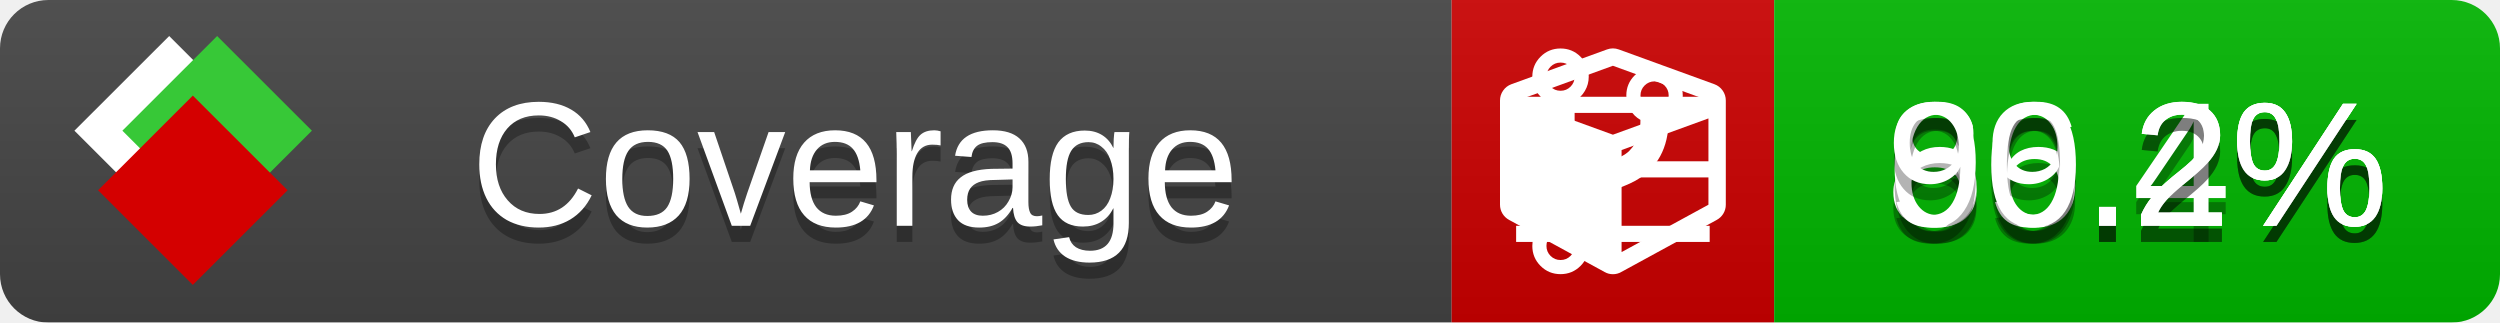
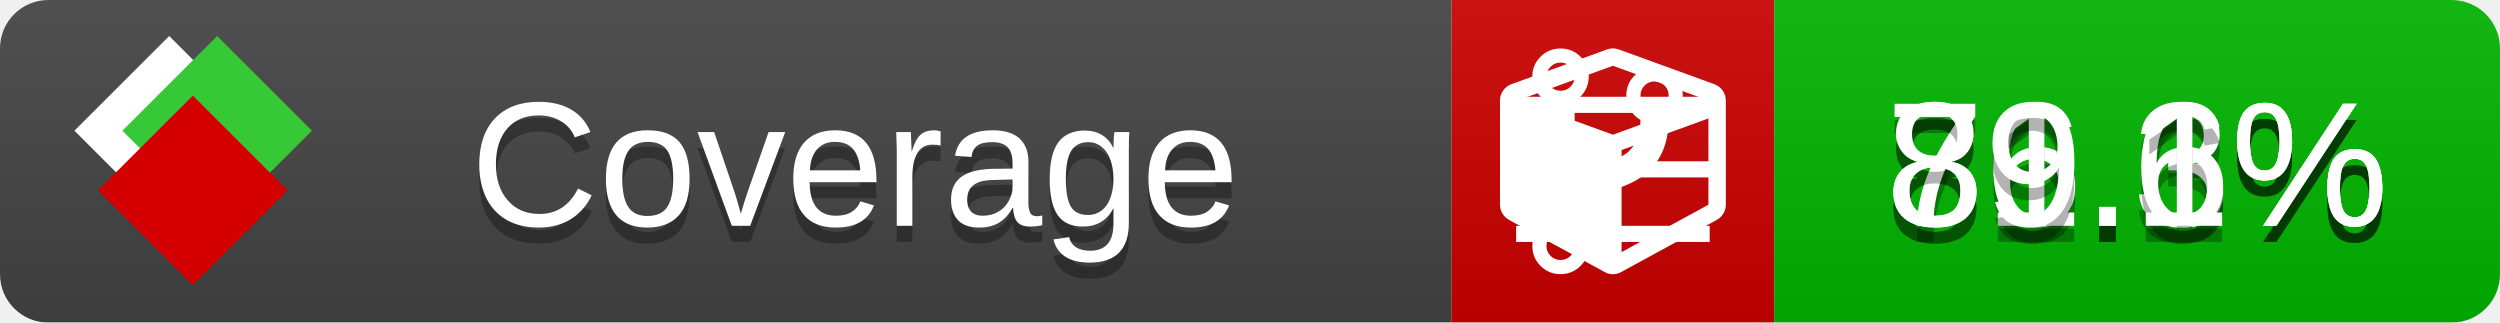
<svg xmlns="http://www.w3.org/2000/svg" xmlns:xlink="http://www.w3.org/1999/xlink" width="155" height="20">
  <style type="text/css">
          
            @keyframes fade1 {
                0% { visibility: visible; opacity: 1; }
               27% { visibility: visible; opacity: 1; }
               33% { visibility: hidden; opacity: 0; }
               60% { visibility: hidden; opacity: 0; }
               66% { visibility: hidden; opacity: 0; }
               93% { visibility: hidden; opacity: 0; }
              100% { visibility: visible; opacity: 1; }
            }
            @keyframes fade2 {
                0% { visibility: hidden; opacity: 0; }
               27% { visibility: hidden; opacity: 0; }
               33% { visibility: visible; opacity: 1; }
               60% { visibility: visible; opacity: 1; }
               66% { visibility: hidden; opacity: 0; }
               93% { visibility: hidden; opacity: 0; }
              100% { visibility: hidden; opacity: 0; }
            }
            @keyframes fade3 {
                0% { visibility: hidden; opacity: 0; }
               27% { visibility: hidden; opacity: 0; }
               33% { visibility: hidden; opacity: 0; }
               60% { visibility: hidden; opacity: 0; }
               66% { visibility: visible; opacity: 1; }
               93% { visibility: visible; opacity: 1; }
              100% { visibility: hidden; opacity: 0; }
            }
            .linecoverage {
                animation-duration: 15s;
                animation-name: fade1;
                animation-iteration-count: infinite;
            }
            .branchcoverage {
                animation-duration: 15s;
                animation-name: fade2;
                animation-iteration-count: infinite;
            }
            .methodcoverage {
                animation-duration: 15s;
                animation-name: fade3;
                animation-iteration-count: infinite;
            }
          
    </style>
  <defs>
    <linearGradient id="gradient" x2="0" y2="100%">
      <stop offset="0" stop-color="#bbb" stop-opacity=".1" />
      <stop offset="1" stop-opacity=".1" />
    </linearGradient>
    <linearGradient id="c">
      <stop offset="0" stop-color="#d40000" />
      <stop offset="1" stop-color="#ff2a2a" />
    </linearGradient>
    <linearGradient id="a">
      <stop offset="0" stop-color="#e0e0de" />
      <stop offset="1" stop-color="#fff" />
    </linearGradient>
    <linearGradient id="b">
      <stop offset="0" stop-color="#37c837" />
      <stop offset="1" stop-color="#217821" />
    </linearGradient>
    <linearGradient xlink:href="#a" id="e" x1="106.44" x2="69.96" y1="-11.96" y2="-46.84" gradientTransform="matrix(-.8426 -.00045 -.00045 -.8426 -94.27 -75.82)" gradientUnits="userSpaceOnUse" />
    <linearGradient xlink:href="#b" id="f" x1="56.19" x2="77.97" y1="-23.45" y2="10.62" gradientTransform="matrix(.8426 .00045 .00045 .8426 94.27 75.82)" gradientUnits="userSpaceOnUse" />
    <linearGradient xlink:href="#c" id="g" x1="79.98" x2="132.9" y1="10.79" y2="10.79" gradientTransform="matrix(.8426 .00045 .00045 .8426 94.27 75.82)" gradientUnits="userSpaceOnUse" />
    <mask id="mask">
      <rect width="155" height="20" rx="3" fill="#fff" />
    </mask>
    <g id="icon" transform="matrix(.04486 0 0 .04481 -.48 -.63)">
      <rect width="52.92" height="52.92" x="-109.72" y="-27.13" fill="url(#e)" transform="rotate(-135)" />
      <rect width="52.92" height="52.92" x="70.19" y="-39.18" fill="url(#f)" transform="rotate(45)" />
      <rect width="52.92" height="52.92" x="80.05" y="-15.74" fill="url(#g)" transform="rotate(45)" />
    </g>
  </defs>
  <g mask="url(#mask)">
    <rect x="0" y="0" width="90" height="20" fill="#444" />
    <rect x="90" y="0" width="20" height="20" fill="#c00" />
    <rect x="110" y="0" width="45" height="20" fill="#00B600" />
    <rect x="0" y="0" width="155" height="20" fill="url(#gradient)" />
  </g>
  <g>
    <path class="linecoverage" stroke="#fff" d="M94 6.5 h12 M94 10.5 h12 M94 14.5 h12" />
    <path class="branchcoverage" fill="#fff" d="m 97.628,15.247 q 0,-0.364 -0.255,-0.619 -0.255,-0.255 -0.619,-0.255 -0.364,0 -0.619,0.255 -0.255,0.255 -0.255,0.619 0,0.364 0.255,0.619 0.255,0.255 0.619,0.255 0.364,0 0.619,-0.255 0.255,-0.255 0.255,-0.619 z m 0,-10.493 q 0,-0.364 -0.255,-0.619 -0.255,-0.255 -0.619,-0.255 -0.364,0 -0.619,0.255 -0.255,0.255 -0.255,0.619 0,0.364 0.255,0.619 0.255,0.255 0.619,0.255 0.364,0 0.619,-0.255 0.255,-0.255 0.255,-0.619 z m 5.83,1.166 q 0,-0.364 -0.255,-0.619 -0.255,-0.255 -0.619,-0.255 -0.364,0 -0.619,0.255 -0.255,0.255 -0.255,0.619 0,0.364 0.255,0.619 0.255,0.255 0.619,0.255 0.364,0 0.619,-0.255 0.255,-0.255 0.255,-0.619 z m 0.874,0 q 0,0.474 -0.237,0.879 -0.237,0.405 -0.638,0.633 -0.018,2.614 -2.059,3.771 -0.619,0.346 -1.849,0.738 -1.166,0.364 -1.544,0.647 -0.378,0.282 -0.378,0.911 l 0,0.237 q 0.401,0.228 0.638,0.633 0.237,0.405 0.237,0.879 0,0.729 -0.51,1.239 -0.51,0.51 -1.239,0.51 -0.729,0 -1.239,-0.51 -0.51,-0.51 -0.51,-1.239 0,-0.474 0.237,-0.879 0.237,-0.405 0.638,-0.633 l 0,-7.469 q -0.401,-0.228 -0.638,-0.633 -0.237,-0.405 -0.237,-0.879 0,-0.729 0.51,-1.239 0.51,-0.51 1.239,-0.51 0.729,0 1.239,0.51 0.51,0.51 0.51,1.239 0,0.474 -0.237,0.879 -0.237,0.405 -0.638,0.633 l 0,4.527 q 0.492,-0.237 1.403,-0.519 0.501,-0.155 0.797,-0.269 0.296,-0.114 0.642,-0.282 0.346,-0.169 0.537,-0.36 0.191,-0.191 0.369,-0.465 0.178,-0.273 0.255,-0.633 0.077,-0.36 0.077,-0.833 -0.401,-0.228 -0.638,-0.633 -0.237,-0.405 -0.237,-0.879 0,-0.729 0.51,-1.239 0.51,-0.51 1.239,-0.51 0.729,0 1.239,0.51 0.51,0.51 0.51,1.239 z" />
    <path class="methodcoverage" fill="#fff" d="m 100.538,15.629 5.385,-2.936 v -5.351 l -5.385,1.96 z M 100,8.351 105.873,6.214 100,4.077 94.127,6.214 Z m 7,-2.12 v 6.462 q 0,0.294 -0.151,0.547 -0.151,0.252 -0.412,0.395 l -5.923,3.231 q -0.236,0.135 -0.513,0.135 -0.278,0 -0.513,-0.135 l -5.923,-3.231 Q 93.303,13.492 93.151,13.239 93,12.987 93,12.692 v -6.462 q 0,-0.337 0.194,-0.614 0.194,-0.278 0.513,-0.395 l 5.923,-2.154 q 0.185,-0.067 0.37,-0.067 0.185,0 0.37,0.067 l 5.923,2.154 q 0.32,0.118 0.513,0.395 Q 107,5.894 107,6.231 Z" />
  </g>
  <g fill="#fff" text-anchor="middle" font-family="Verdana,Arial,Geneva,sans-serif" font-size="11">
    <a xlink:href="https://github.com/danielpalme/ReportGenerator" target="_top">
      <use xlink:href="#icon" transform="translate(3,1) scale(3.5)" />
    </a>
    <text x="53" y="15" fill="#010101" fill-opacity=".3">Coverage</text>
    <text x="53" y="14" fill="#fff">Coverage</text>
-     <text class="linecoverage" x="132.5" y="15" fill="#010101" fill-opacity=".3">86.4%</text>
-     <text class="linecoverage" x="132.5" y="14">86.4%</text>
-     <text class="branchcoverage" x="132.5" y="15" fill="#010101" fill-opacity=".3">69.2%</text>
-     <text class="branchcoverage" x="132.5" y="14">69.2%</text>
-     <text class="methodcoverage" x="132.5" y="15" fill="#010101" fill-opacity=".3">90.2%</text>
-     <text class="methodcoverage" x="132.5" y="14">90.2%</text>
+     <text class="linecoverage" x="132.5" y="15" fill="#010101" fill-opacity=".3">86.3%</text>
+     <text class="linecoverage" x="132.5" y="14">86.3%</text>
+     <text class="branchcoverage" x="132.5" y="15" fill="#010101" fill-opacity=".3">71.6%</text>
+     <text class="branchcoverage" x="132.5" y="14">71.6%</text>
+     <text class="methodcoverage" x="132.5" y="15" fill="#010101" fill-opacity=".3">89.1%</text>
+     <text class="methodcoverage" x="132.5" y="14">89.1%</text>
  </g>
  <g>
    <rect class="linecoverage" x="90" y="0" width="65" height="20" fill-opacity="0" />
    <rect class="branchcoverage" x="90" y="0" width="65" height="20" fill-opacity="0" />
    <rect class="methodcoverage" x="90" y="0" width="65" height="20" fill-opacity="0" />
  </g>
</svg>
